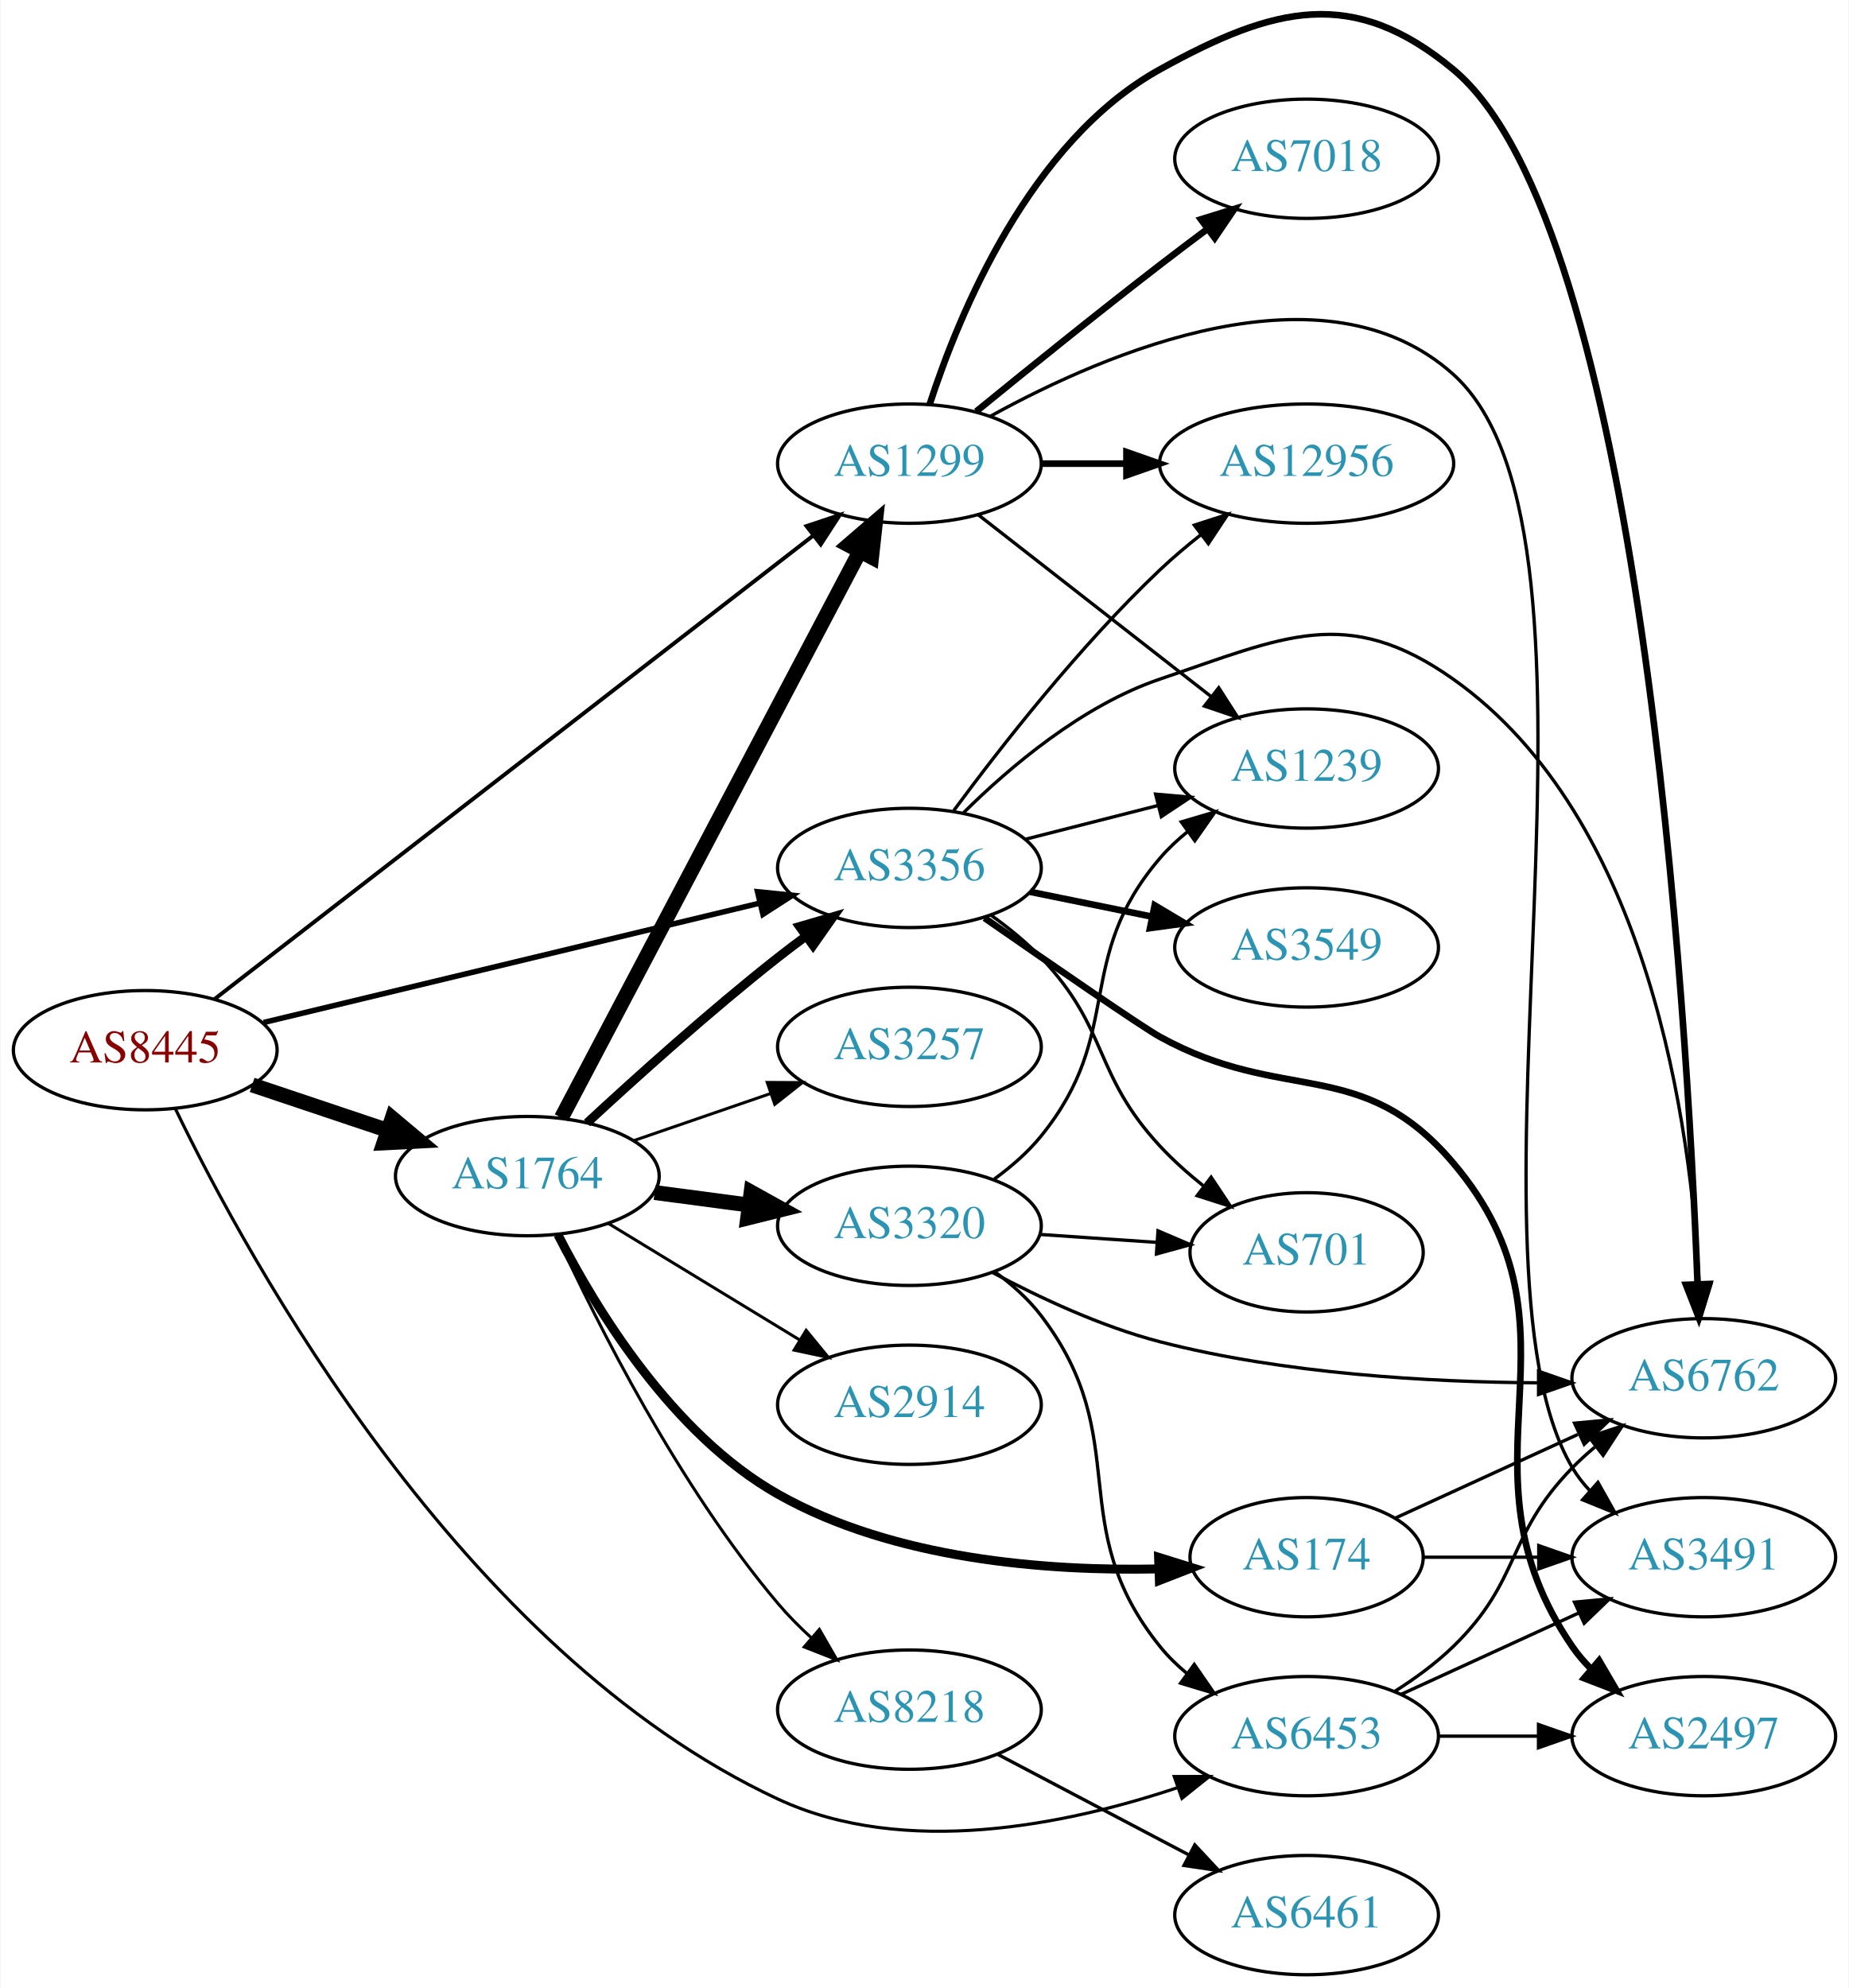
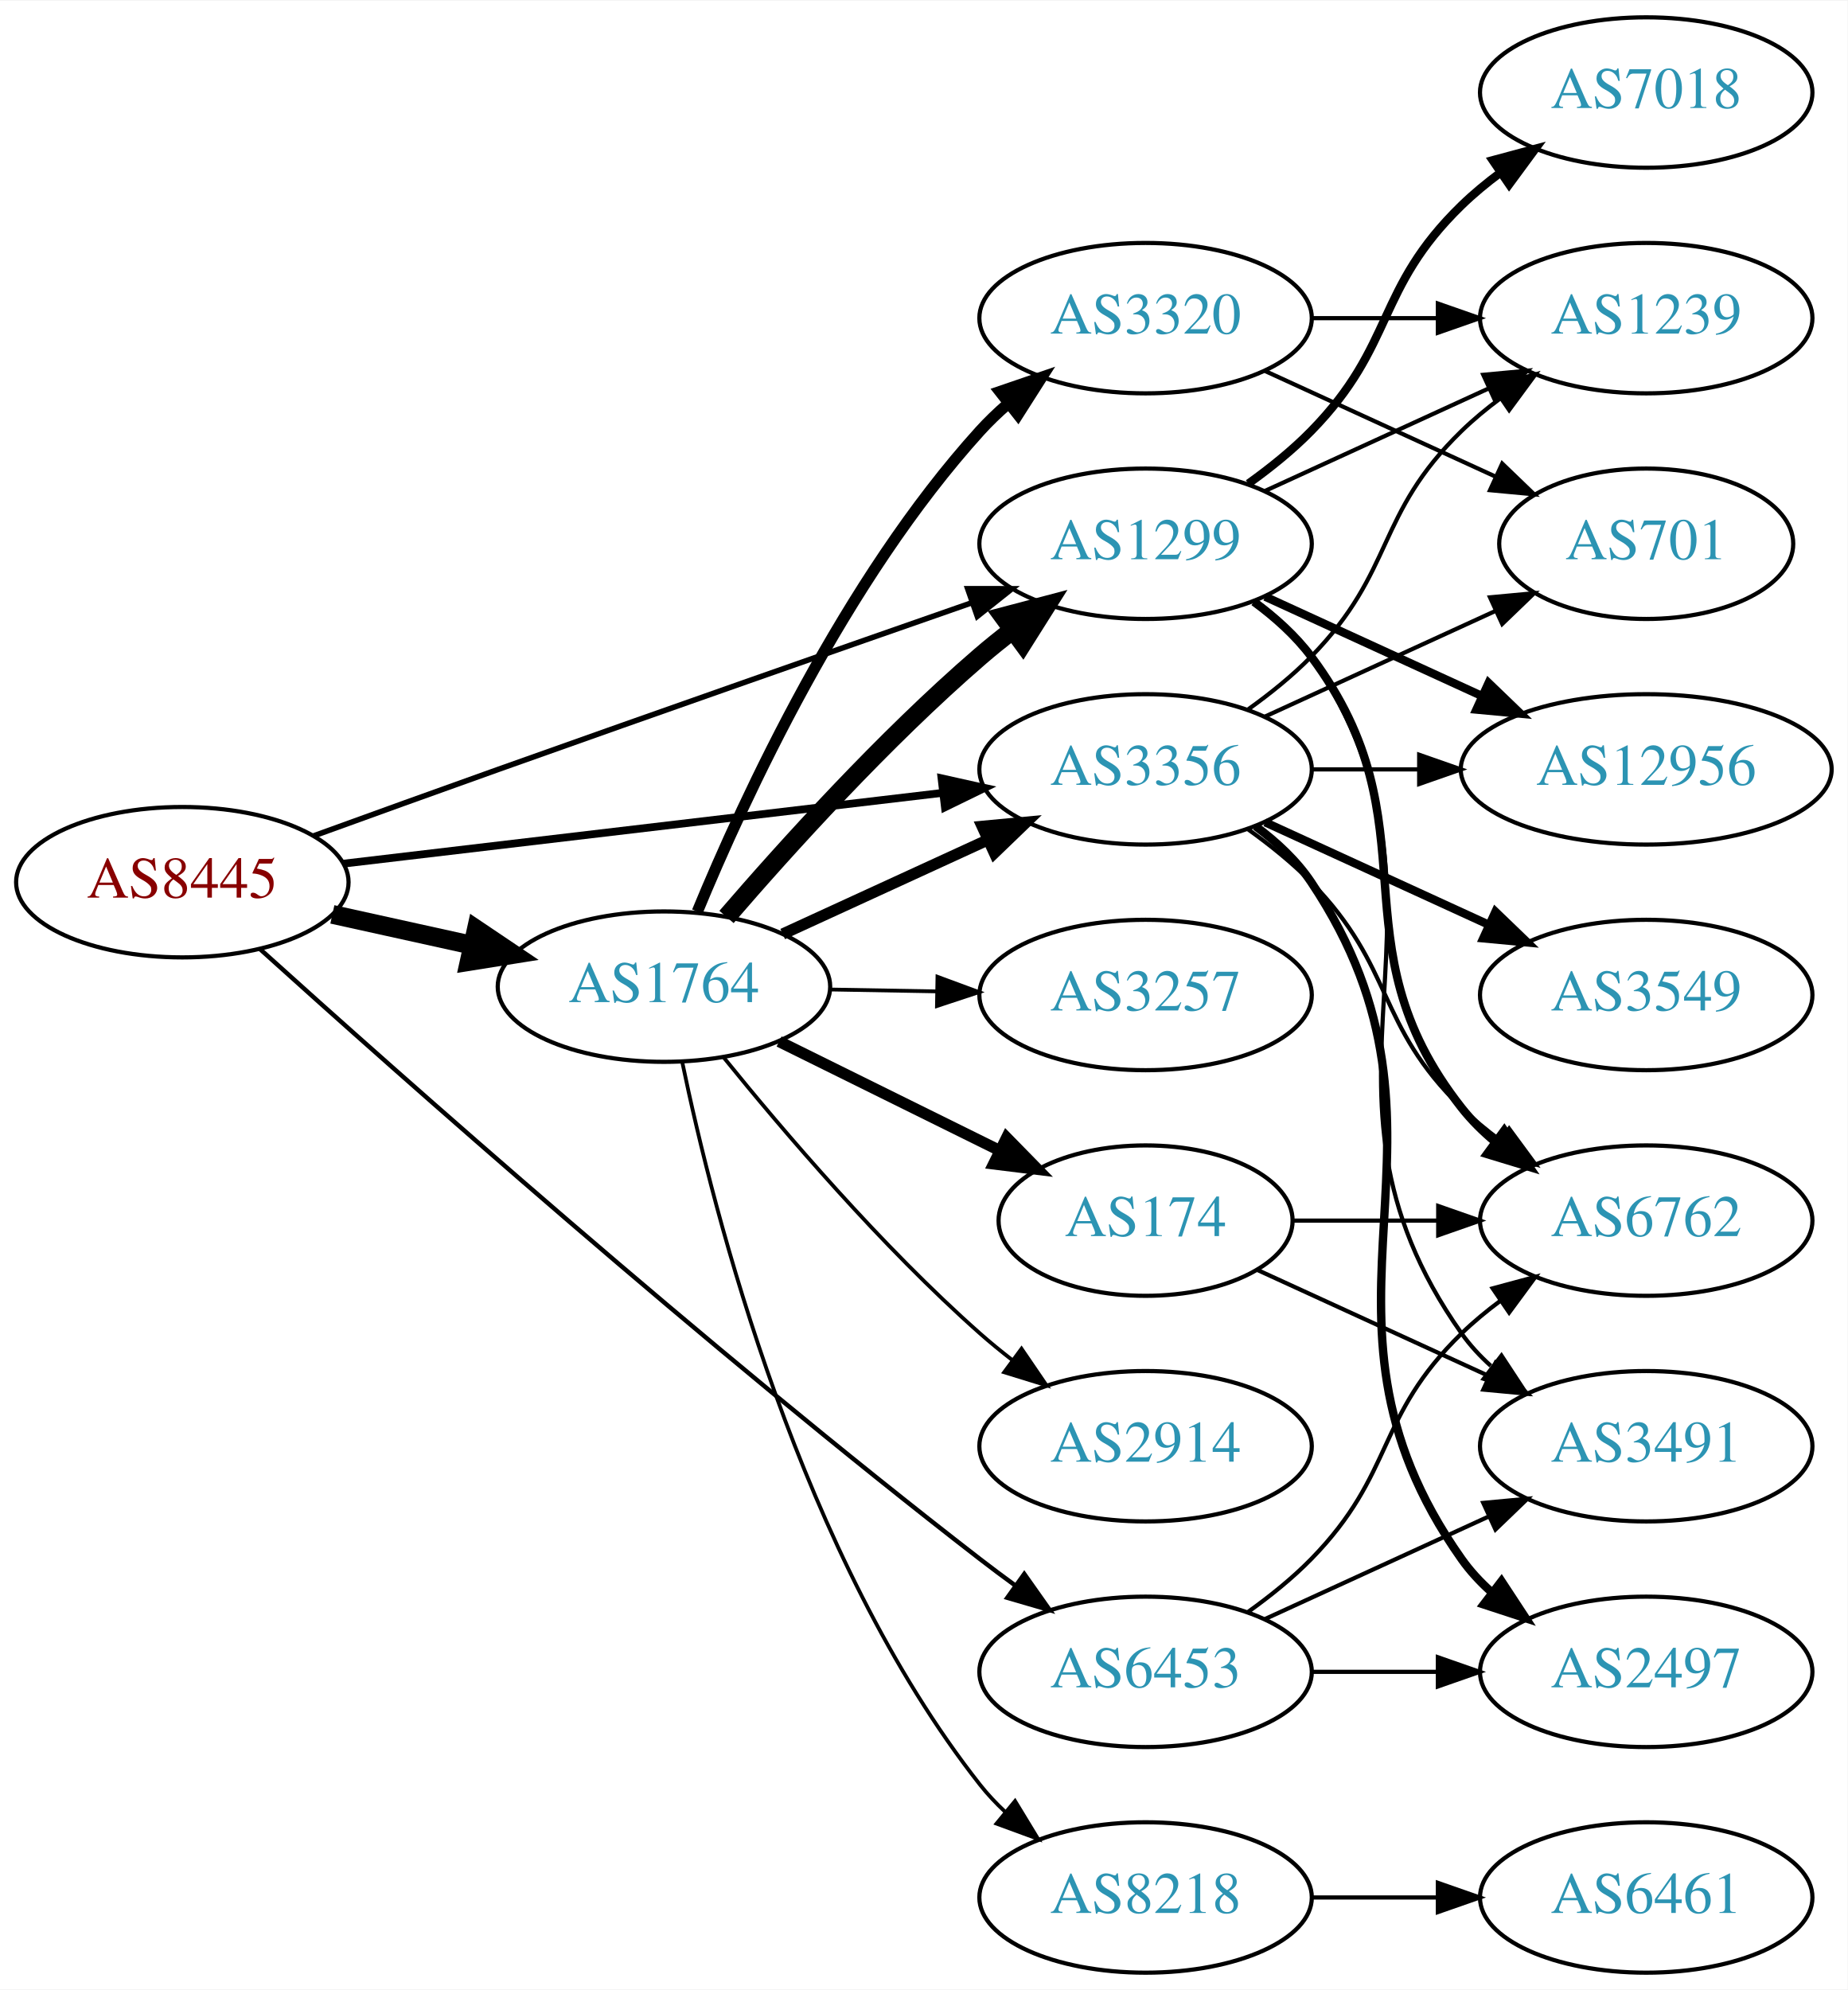
- <svg xmlns="http://www.w3.org/2000/svg" xmlns:xlink="http://www.w3.org/1999/xlink" width="558pt" height="600pt" viewBox="0.00 0.00 557.56 599.91">
-   <g id="graph0" class="graph" transform="scale(1 1) rotate(0) translate(4 595.91)">
-     <polygon fill="white" stroke="none" points="-4,4 -4,-595.91 553.564,-595.91 553.564,4 -4,4" />
+ <svg xmlns="http://www.w3.org/2000/svg" xmlns:xlink="http://www.w3.org/1999/xlink" width="442pt" height="476pt" viewBox="0.00 0.00 442.27 476.00">
+   <g id="graph0" class="graph" transform="scale(1 1) rotate(0) translate(4 472)">
+     <polygon fill="white" stroke="none" points="-4,4 -4,-472 438.271,-472 438.271,4 -4,4" />
    <g id="node1" class="node">
      <g id="a_node1">
        <a xlink:href="/asn/8445" xlink:title="AS8445 ~ SALZBURG-AG-AS [AT]">
-           <ellipse fill="#ffffff" stroke="black" cx="39.647" cy="-279" rx="39.794" ry="18" />
-           <text text-anchor="middle" x="39.647" y="-275.3" font-family="Times,serif" font-size="14.00" fill="#880000">AS8445</text>
+           <ellipse fill="#ffffff" stroke="black" cx="39.647" cy="-261" rx="39.794" ry="18" />
+           <text text-anchor="middle" x="39.647" y="-257.3" font-family="Times,serif" font-size="14.00" fill="#880000">AS8445</text>
        </a>
      </g>
    </g>
    <g id="node2" class="node">
      <g id="a_node2">
        <a xlink:href="/asn/1299" xlink:title="AS1299 ~ Telia Carrier [EU]">
-           <ellipse fill="#ffffff" stroke="black" cx="270.232" cy="-456" rx="39.794" ry="18" />
-           <text text-anchor="middle" x="270.232" y="-452.3" font-family="Times,serif" font-size="14.00" fill="#2c94b3">AS1299</text>
+           <ellipse fill="#ffffff" stroke="black" cx="270.232" cy="-342" rx="39.794" ry="18" />
+           <text text-anchor="middle" x="270.232" y="-338.3" font-family="Times,serif" font-size="14.00" fill="#2c94b3">AS1299</text>
        </a>
      </g>
    </g>
    <g id="edge1" class="edge">
-       <path fill="none" stroke="black" stroke-width="1.184" d="M60.532,-294.398C101.314,-325.977 194.513,-398.143 241.322,-434.388" />
-       <polygon fill="black" stroke="black" stroke-width="1.184" points="239.18,-437.157 249.23,-440.512 243.466,-431.622 239.18,-437.157" />
+       <path fill="none" stroke="black" stroke-width="1.324" d="M71.13,-272.101C84.648,-277.005 100.753,-282.82 115.293,-288 153.692,-301.679 197.571,-317.045 228.631,-327.878" />
+       <polygon fill="black" stroke="black" stroke-width="1.324" points="227.647,-331.241 238.242,-331.228 229.951,-324.631 227.647,-331.241" />
    </g>
    <g id="node3" class="node">
      <g id="a_node3">
        <a xlink:href="/asn/1764" xlink:title="AS1764 ~ NEXTLAYER-AS [AT]">
-           <ellipse fill="#ffffff" stroke="black" cx="154.939" cy="-241" rx="39.794" ry="18" />
-           <text text-anchor="middle" x="154.939" y="-237.3" font-family="Times,serif" font-size="14.00" fill="#2c94b3">AS1764</text>
+           <ellipse fill="#ffffff" stroke="black" cx="154.939" cy="-236" rx="39.794" ry="18" />
+           <text text-anchor="middle" x="154.939" y="-232.3" font-family="Times,serif" font-size="14.00" fill="#2c94b3">AS1764</text>
        </a>
      </g>
    </g>
    <g id="edge2" class="edge">
-       <path fill="none" stroke="black" stroke-width="4.5" d="M71.904,-268.516C84.553,-264.273 99.332,-259.316 112.833,-254.788" />
-       <polygon fill="black" stroke="black" stroke-width="4.5" points="114.162,-258.495 122.39,-251.582 111.657,-251.029 114.162,-258.495" />
+       <path fill="none" stroke="black" stroke-width="4.5" d="M75.562,-253.295C86.115,-250.967 97.854,-248.376 108.967,-245.924" />
+       <polygon fill="black" stroke="black" stroke-width="4.5" points="110.027,-249.722 118.944,-243.722 108.33,-242.032 110.027,-249.722" />
    </g>
    <g id="node4" class="node">
      <g id="a_node4">
        <a xlink:href="/asn/3356" xlink:title="AS3356 ~ Level 3 Parent, LLC [US]">
-           <ellipse fill="#ffffff" stroke="black" cx="270.232" cy="-334" rx="39.794" ry="18" />
-           <text text-anchor="middle" x="270.232" y="-330.3" font-family="Times,serif" font-size="14.00" fill="#2c94b3">AS3356</text>
+           <ellipse fill="#ffffff" stroke="black" cx="270.232" cy="-288" rx="39.794" ry="18" />
+           <text text-anchor="middle" x="270.232" y="-284.3" font-family="Times,serif" font-size="14.00" fill="#2c94b3">AS3356</text>
        </a>
      </g>
    </g>
    <g id="edge3" class="edge">
-       <path fill="none" stroke="black" stroke-width="1.658" d="M75.364,-287.353C115.455,-297 181.478,-312.885 225.159,-323.396" />
-       <polygon fill="black" stroke="black" stroke-width="1.658" points="224.396,-326.812 234.937,-325.748 226.034,-320.006 224.396,-326.812" />
+       <path fill="none" stroke="black" stroke-width="1.853" d="M78.137,-265.428C117.335,-270.058 178.967,-277.338 221.589,-282.373" />
+       <polygon fill="black" stroke="black" stroke-width="1.853" points="221.38,-285.872 231.722,-283.569 222.201,-278.92 221.38,-285.872" />
    </g>
    <g id="node5" class="node">
      <g id="a_node5">
        <a xlink:href="/asn/6453" xlink:title="AS6453 ~ TATA COMMUNICATIONS (AMERICA) INC [US]">
-           <ellipse fill="#ffffff" stroke="black" cx="390.075" cy="-72" rx="39.794" ry="18" />
-           <text text-anchor="middle" x="390.075" y="-68.3" font-family="Times,serif" font-size="14.00" fill="#2c94b3">AS6453</text>
+           <ellipse fill="#ffffff" stroke="black" cx="270.232" cy="-72" rx="39.794" ry="18" />
+           <text text-anchor="middle" x="270.232" y="-68.3" font-family="Times,serif" font-size="14.00" fill="#2c94b3">AS6453</text>
        </a>
      </g>
    </g>
    <g id="edge4" class="edge">
-       <path fill="none" stroke="black" stroke-width="0.947" d="M48.758,-261.278C70.525,-216.177 135.112,-97.475 230.586,-53 268.832,-35.184 317.644,-45.279 350.926,-56.389" />
-       <polygon fill="black" stroke="black" stroke-width="0.947" points="350.133,-59.82 360.728,-59.839 352.457,-53.217 350.133,-59.82" />
+       <path fill="none" stroke="black" stroke-width="1.059" d="M58.237,-244.997C91.21,-215.227 164.917,-149.755 230.586,-99 233.324,-96.884 236.212,-94.73 239.125,-92.609" />
+       <polygon fill="black" stroke="black" stroke-width="1.059" points="241.193,-95.433 247.301,-86.776 237.127,-89.735 241.193,-95.433" />
    </g>
    <g id="node6" class="node">
      <g id="a_node6">
-         <a xlink:href="/asn/7018" xlink:title="AS7018 ~ AT&amp;T Services, Inc. [US]">
-           <ellipse fill="#ffffff" stroke="black" cx="390.075" cy="-548" rx="39.794" ry="18" />
-           <text text-anchor="middle" x="390.075" y="-544.3" font-family="Times,serif" font-size="14.00" fill="#2c94b3">AS7018</text>
+         <a xlink:href="/asn/12956" xlink:title="AS12956 ~ TELXIUS [ES]">
+           <ellipse fill="#ffffff" stroke="black" cx="390.075" cy="-288" rx="44.393" ry="18" />
+           <text text-anchor="middle" x="390.075" y="-284.3" font-family="Times,serif" font-size="14.00" fill="#2c94b3">AS12956</text>
        </a>
      </g>
    </g>
    <g id="edge5" class="edge">
-       <path fill="none" stroke="black" stroke-width="2" d="M290.399,-471.75C305.38,-483.977 326.793,-501.269 345.879,-516 350.404,-519.493 355.237,-523.146 359.971,-526.683" />
-       <polygon fill="black" stroke="black" stroke-width="2" points="358.181,-529.714 368.297,-532.864 362.354,-524.093 358.181,-529.714" />
+       <path fill="none" stroke="black" stroke-width="2" d="M298.861,-329.339C314.359,-322.238 333.926,-313.272 350.872,-305.506" />
+       <polygon fill="black" stroke="black" stroke-width="2" points="352.342,-308.683 359.975,-301.335 349.426,-302.319 352.342,-308.683" />
    </g>
    <g id="node7" class="node">
      <g id="a_node7">
-         <a xlink:href="/asn/1239" xlink:title="AS1239 ~ Sprint [US]">
-           <ellipse fill="#ffffff" stroke="black" cx="390.075" cy="-364" rx="39.794" ry="18" />
-           <text text-anchor="middle" x="390.075" y="-360.3" font-family="Times,serif" font-size="14.00" fill="#2c94b3">AS1239</text>
+         <a xlink:href="/asn/7018" xlink:title="AS7018 ~ AT&amp;T Services, Inc. [US]">
+           <ellipse fill="#ffffff" stroke="black" cx="390.075" cy="-450" rx="39.794" ry="18" />
+           <text text-anchor="middle" x="390.075" y="-446.3" font-family="Times,serif" font-size="14.00" fill="#2c94b3">AS7018</text>
        </a>
      </g>
    </g>
    <g id="edge6" class="edge">
-       <path fill="none" stroke="black" d="M290.957,-440.601C310.16,-425.609 339.531,-402.679 361.135,-385.812" />
-       <polygon fill="black" stroke="black" points="363.558,-388.362 369.286,-379.449 359.25,-382.844 363.558,-388.362" />
+       <path fill="none" stroke="black" stroke-width="2" d="M294.826,-356.389C300.082,-360.148 305.414,-364.437 309.879,-369 330.051,-389.617 325.186,-402.906 345.879,-423 348.724,-425.763 351.898,-428.386 355.198,-430.834" />
+       <polygon fill="black" stroke="black" stroke-width="2" points="353.315,-433.786 363.546,-436.538 357.263,-428.006 353.315,-433.786" />
    </g>
    <g id="node8" class="node">
      <g id="a_node8">
-         <a xlink:href="/asn/6762" xlink:title="AS6762 ~ TELECOM ITALIA SPARKLE S.p.A. [IT]">
-           <ellipse fill="#ffffff" stroke="black" cx="509.918" cy="-180" rx="39.794" ry="18" />
-           <text text-anchor="middle" x="509.918" y="-176.3" font-family="Times,serif" font-size="14.00" fill="#2c94b3">AS6762</text>
+         <a xlink:href="/asn/1239" xlink:title="AS1239 ~ Sprint [US]">
+           <ellipse fill="#ffffff" stroke="black" cx="390.075" cy="-396" rx="39.794" ry="18" />
+           <text text-anchor="middle" x="390.075" y="-392.3" font-family="Times,serif" font-size="14.00" fill="#2c94b3">AS1239</text>
        </a>
      </g>
    </g>
    <g id="edge7" class="edge">
-       <path fill="none" stroke="black" stroke-width="2" d="M276.307,-473.79C285.229,-501.306 306.613,-553.279 345.879,-575 380.255,-594.016 404.023,-600.067 434.271,-575 490.841,-528.119 504.852,-291.166 508.044,-208.501" />
-       <polygon fill="black" stroke="black" stroke-width="2" points="511.548,-208.451 508.411,-198.331 504.552,-208.198 511.548,-208.451" />
+       <path fill="none" stroke="black" d="M298.861,-354.661C314.818,-361.973 335.089,-371.261 352.371,-379.181" />
+       <polygon fill="black" stroke="black" points="351.07,-382.435 361.619,-383.419 353.986,-376.071 351.07,-382.435" />
    </g>
    <g id="node9" class="node">
      <g id="a_node9">
-         <a xlink:href="/asn/12956" xlink:title="AS12956 ~ TELXIUS [ES]">
-           <ellipse fill="#ffffff" stroke="black" cx="390.075" cy="-456" rx="44.393" ry="18" />
-           <text text-anchor="middle" x="390.075" y="-452.3" font-family="Times,serif" font-size="14.00" fill="#2c94b3">AS12956</text>
+         <a xlink:href="/asn/6762" xlink:title="AS6762 ~ TELECOM ITALIA SPARKLE S.p.A. [IT]">
+           <ellipse fill="#ffffff" stroke="black" cx="390.075" cy="-180" rx="39.794" ry="18" />
+           <text text-anchor="middle" x="390.075" y="-176.3" font-family="Times,serif" font-size="14.00" fill="#2c94b3">AS6762</text>
        </a>
      </g>
    </g>
    <g id="edge8" class="edge">
-       <path fill="none" stroke="black" stroke-width="2" d="M310.145,-456C318.248,-456 326.923,-456 335.449,-456" />
-       <polygon fill="black" stroke="black" stroke-width="2" points="335.727,-459.5 345.727,-456 335.727,-452.5 335.727,-459.5" />
+       <path fill="none" stroke="black" stroke-width="2" d="M296.163,-328.118C301.239,-324.389 306.157,-319.984 309.879,-315 340.15,-274.458 314.58,-246.754 345.879,-207 348.204,-204.047 350.948,-201.33 353.907,-198.853" />
+       <polygon fill="black" stroke="black" stroke-width="2" points="356.1,-201.585 362.103,-192.855 351.966,-195.936 356.1,-201.585" />
    </g>
    <g id="node10" class="node">
      <g id="a_node10">
        <a xlink:href="/asn/3491" xlink:title="AS3491 ~ PCCW Global, Inc. [US]">
-           <ellipse fill="#ffffff" stroke="black" cx="509.918" cy="-126" rx="39.794" ry="18" />
-           <text text-anchor="middle" x="509.918" y="-122.3" font-family="Times,serif" font-size="14.00" fill="#2c94b3">AS3491</text>
+           <ellipse fill="#ffffff" stroke="black" cx="390.075" cy="-126" rx="39.794" ry="18" />
+           <text text-anchor="middle" x="390.075" y="-122.3" font-family="Times,serif" font-size="14.00" fill="#2c94b3">AS3491</text>
        </a>
      </g>
    </g>
    <g id="edge9" class="edge">
-       <path fill="none" stroke="black" d="M294.77,-470.362C329.755,-489.664 395.504,-517.768 434.271,-483 489.189,-433.747 432.672,-216.467 470.271,-153 471.757,-150.491 473.578,-148.158 475.612,-146" />
-       <polygon fill="black" stroke="black" points="477.983,-148.575 483.169,-139.337 473.354,-143.325 477.983,-148.575" />
+       <path fill="none" stroke="black" d="M296.551,-328.393C301.607,-324.649 306.419,-320.169 309.879,-315 350.903,-253.706 303.3,-213.225 345.879,-153 347.87,-150.184 350.257,-147.599 352.873,-145.24" />
+       <polygon fill="black" stroke="black" points="355.426,-147.694 361.241,-138.838 351.172,-142.135 355.426,-147.694" />
+     </g>
+     <g id="edge16" class="edge">
+       <path fill="none" stroke="black" stroke-width="4.5" d="M169.914,-252.677C184.281,-269.351 207.725,-295.28 230.586,-315 233.065,-317.138 235.713,-319.268 238.416,-321.339" />
+       <polygon fill="black" stroke="black" stroke-width="4.5" points="236.187,-324.587 246.58,-327.327 240.845,-318.237 236.187,-324.587" />
    </g>
    <g id="edge11" class="edge">
-       <path fill="none" stroke="black" stroke-width="4.5" d="M165.211,-258.594C185.052,-296.248 231.73,-384.83 255.216,-429.401" />
-       <polygon fill="black" stroke="black" stroke-width="4.5" points="251.847,-431.453 259.992,-438.464 258.814,-427.782 251.847,-431.453" />
-     </g>
-     <g id="edge16" class="edge">
-       <path fill="none" stroke="black" stroke-width="2.7" d="M172.953,-257.047C187.779,-270.784 210.062,-290.843 230.586,-307 233.305,-309.141 236.18,-311.311 239.086,-313.442" />
-       <polygon fill="black" stroke="black" stroke-width="2.7" points="237.082,-316.312 247.25,-319.29 241.158,-310.621 237.082,-316.312" />
+       <path fill="none" stroke="black" stroke-width="2.7" d="M183.365,-248.588C198.145,-255.372 216.581,-263.834 232.577,-271.176" />
+       <polygon fill="black" stroke="black" stroke-width="2.7" points="231.119,-274.357 241.667,-275.348 234.039,-267.995 231.119,-274.357" />
    </g>
    <g id="node11" class="node">
      <g id="a_node11">
-         <a xlink:href="/asn/8218" xlink:title="AS8218 ~ legacy Neotelecoms [FR]">
-           <ellipse fill="#ffffff" stroke="black" cx="270.232" cy="-80" rx="39.794" ry="18" />
-           <text text-anchor="middle" x="270.232" y="-76.3" font-family="Times,serif" font-size="14.00" fill="#2c94b3">AS8218</text>
+         <a xlink:href="/asn/174" xlink:title="AS174 ~ Cogent Communications [US]">
+           <ellipse fill="#ffffff" stroke="black" cx="270.232" cy="-180" rx="35.194" ry="18" />
+           <text text-anchor="middle" x="270.232" y="-176.3" font-family="Times,serif" font-size="14.00" fill="#2c94b3">AS174</text>
        </a>
      </g>
    </g>
    <g id="edge10" class="edge">
-       <path fill="none" stroke="black" stroke-width="0.9" d="M163.819,-223.046C175.827,-196.893 200.514,-147.566 230.586,-112 233.577,-108.462 236.994,-105.013 240.53,-101.768" />
-       <polygon fill="black" stroke="black" stroke-width="0.9" points="243.051,-104.216 248.343,-95.037 238.482,-98.913 243.051,-104.216" />
+       <path fill="none" stroke="black" stroke-width="2.7" d="M182.502,-222.87C198.284,-215.069 218.456,-205.099 235.373,-196.736" />
+       <polygon fill="black" stroke="black" stroke-width="2.7" points="236.975,-199.849 244.388,-192.28 233.873,-193.574 236.975,-199.849" />
    </g>
    <g id="node12" class="node">
      <g id="a_node12">
-         <a xlink:href="/asn/174" xlink:title="AS174 ~ Cogent Communications [US]">
-           <ellipse fill="#ffffff" stroke="black" cx="390.075" cy="-126" rx="35.194" ry="18" />
-           <text text-anchor="middle" x="390.075" y="-122.3" font-family="Times,serif" font-size="14.00" fill="#2c94b3">AS174</text>
+         <a xlink:href="/asn/8218" xlink:title="AS8218 ~ legacy Neotelecoms [FR]">
+           <ellipse fill="#ffffff" stroke="black" cx="270.232" cy="-18" rx="39.794" ry="18" />
+           <text text-anchor="middle" x="270.232" y="-14.3" font-family="Times,serif" font-size="14.00" fill="#2c94b3">AS8218</text>
        </a>
      </g>
    </g>
    <g id="edge12" class="edge">
-       <path fill="none" stroke="black" stroke-width="2.7" d="M164.167,-223.326C175.615,-200.932 198.608,-163.081 230.586,-145 265.523,-125.246 311.654,-121.762 345.133,-122.461" />
-       <polygon fill="black" stroke="black" stroke-width="2.7" points="345.413,-125.973 355.527,-122.82 345.654,-118.977 345.413,-125.973" />
+       <path fill="none" stroke="black" stroke-width="0.9" d="M159.321,-217.927C166.813,-181.82 187.65,-99.555 230.586,-45 232.389,-42.709 234.439,-40.532 236.632,-38.483" />
+       <polygon fill="black" stroke="black" stroke-width="0.9" points="238.986,-41.079 244.488,-32.024 234.54,-35.672 238.986,-41.079" />
    </g>
    <g id="node13" class="node">
      <g id="a_node13">
        <a xlink:href="/asn/2914" xlink:title="AS2914 ~ NTT America, Inc. [US]">
-           <ellipse fill="#ffffff" stroke="black" cx="270.232" cy="-172" rx="39.794" ry="18" />
-           <text text-anchor="middle" x="270.232" y="-168.3" font-family="Times,serif" font-size="14.00" fill="#2c94b3">AS2914</text>
+           <ellipse fill="#ffffff" stroke="black" cx="270.232" cy="-126" rx="39.794" ry="18" />
+           <text text-anchor="middle" x="270.232" y="-122.3" font-family="Times,serif" font-size="14.00" fill="#2c94b3">AS2914</text>
        </a>
      </g>
    </g>
    <g id="edge13" class="edge">
-       <path fill="none" stroke="black" stroke-width="0.9" d="M179.414,-226.703C196.123,-216.526 218.779,-202.728 237.155,-191.536" />
-       <polygon fill="black" stroke="black" stroke-width="0.9" points="239.068,-194.469 245.788,-186.279 235.427,-188.491 239.068,-194.469" />
+       <path fill="none" stroke="black" stroke-width="0.9" d="M169.229,-219.059C183.422,-201.511 207.067,-173.798 230.586,-153 233.038,-150.831 235.668,-148.681 238.36,-146.597" />
+       <polygon fill="black" stroke="black" stroke-width="0.9" points="240.535,-149.341 246.505,-140.587 236.38,-143.708 240.535,-149.341" />
    </g>
    <g id="node14" class="node">
      <g id="a_node14">
-         <a xlink:href="/asn/3257" xlink:title="AS3257 ~ GTT [DE]">
-           <ellipse fill="#ffffff" stroke="black" cx="270.232" cy="-280" rx="39.794" ry="18" />
-           <text text-anchor="middle" x="270.232" y="-276.3" font-family="Times,serif" font-size="14.00" fill="#2c94b3">AS3257</text>
+         <a xlink:href="/asn/3320" xlink:title="AS3320 ~ DTAG [DE]">
+           <ellipse fill="#ffffff" stroke="black" cx="270.232" cy="-396" rx="39.794" ry="18" />
+           <text text-anchor="middle" x="270.232" y="-392.3" font-family="Times,serif" font-size="14.00" fill="#2c94b3">AS3320</text>
        </a>
      </g>
    </g>
    <g id="edge14" class="edge">
-       <path fill="none" stroke="black" stroke-width="0.9" d="M186.897,-251.657C199.655,-256.049 214.619,-261.2 228.265,-265.897" />
-       <polygon fill="black" stroke="black" stroke-width="0.9" points="227.324,-269.275 237.918,-269.22 229.602,-262.656 227.324,-269.275" />
+       <path fill="none" stroke="black" stroke-width="2.7" d="M162.934,-253.963C174.149,-281.133 198.227,-333.29 230.586,-369 232.595,-371.218 234.819,-373.352 237.155,-375.383" />
+       <polygon fill="black" stroke="black" stroke-width="2.7" points="235.357,-378.421 245.38,-381.853 239.685,-372.92 235.357,-378.421" />
    </g>
    <g id="node15" class="node">
      <g id="a_node15">
-         <a xlink:href="/asn/3320" xlink:title="AS3320 ~ DTAG [DE]">
-           <ellipse fill="#ffffff" stroke="black" cx="270.232" cy="-226" rx="39.794" ry="18" />
-           <text text-anchor="middle" x="270.232" y="-222.3" font-family="Times,serif" font-size="14.00" fill="#2c94b3">AS3320</text>
+         <a xlink:href="/asn/3257" xlink:title="AS3257 ~ GTT [DE]">
+           <ellipse fill="#ffffff" stroke="black" cx="270.232" cy="-234" rx="39.794" ry="18" />
+           <text text-anchor="middle" x="270.232" y="-230.3" font-family="Times,serif" font-size="14.00" fill="#2c94b3">AS3257</text>
        </a>
      </g>
    </g>
    <g id="edge15" class="edge">
-       <path fill="none" stroke="black" stroke-width="4.5" d="M193.35,-236.047C202.438,-234.844 212.275,-233.541 221.76,-232.285" />
-       <polygon fill="black" stroke="black" stroke-width="4.5" points="222.465,-236.164 231.861,-230.948 221.431,-228.357 222.465,-236.164" />
-     </g>
-     <g id="edge27" class="edge">
-       <path fill="none" stroke="black" d="M305.317,-342.677C317.776,-345.849 332.048,-349.482 345.238,-352.84" />
-       <polygon fill="black" stroke="black" points="344.512,-356.267 355.067,-355.342 346.239,-349.483 344.512,-356.267" />
-     </g>
-     <g id="edge26" class="edge">
-       <path fill="none" stroke="black" d="M286.557,-350.647C300.487,-364.455 322.4,-383.061 345.879,-391 383.094,-403.584 402.192,-413.678 434.271,-391 493.731,-348.964 506.139,-255.401 508.519,-208.277" />
-       <polygon fill="black" stroke="black" points="512.021,-208.284 508.91,-198.156 505.026,-208.014 512.021,-208.284" />
-     </g>
-     <g id="edge28" class="edge">
-       <path fill="none" stroke="black" d="M283.602,-351.303C297.576,-370.242 321.554,-400.974 345.879,-424 349.679,-427.597 353.886,-431.153 358.14,-434.514" />
-       <polygon fill="black" stroke="black" points="356.201,-437.437 366.283,-440.695 360.434,-431.861 356.201,-437.437" />
+       <path fill="none" stroke="black" stroke-width="0.9" d="M194.612,-235.317C202.815,-235.172 211.579,-235.018 220.111,-234.867" />
+       <polygon fill="black" stroke="black" stroke-width="0.9" points="220.413,-238.362 230.35,-234.686 220.29,-231.364 220.413,-238.362" />
+     </g>
+     <g id="edge19" class="edge">
+       <path fill="none" stroke="black" d="M310.145,-288C318.248,-288 326.923,-288 335.449,-288" />
+       <polygon fill="black" stroke="black" points="335.727,-291.5 345.727,-288 335.727,-284.5 335.727,-291.5" />
+     </g>
+     <g id="edge22" class="edge">
+       <path fill="none" stroke="black" d="M294.826,-302.389C300.082,-306.148 305.414,-310.437 309.879,-315 330.051,-335.617 325.186,-348.906 345.879,-369 348.724,-371.763 351.898,-374.386 355.198,-376.834" />
+       <polygon fill="black" stroke="black" points="353.315,-379.786 363.546,-382.538 357.263,-374.006 353.315,-379.786" />
+     </g>
+     <g id="edge20" class="edge">
+       <path fill="none" stroke="black" d="M294.826,-273.611C300.082,-269.852 305.414,-265.563 309.879,-261 330.051,-240.383 325.186,-227.094 345.879,-207 348.724,-204.237 351.898,-201.614 355.198,-199.166" />
+       <polygon fill="black" stroke="black" points="357.263,-201.994 363.546,-193.462 353.315,-196.214 357.263,-201.994" />
+     </g>
+     <g id="node16" class="node">
+       <g id="a_node16">
+         <a xlink:href="/asn/3549" xlink:title="AS3549 ~ Level 3 Parent, LLC [US]">
+           <ellipse fill="#ffffff" stroke="black" cx="390.075" cy="-234" rx="39.794" ry="18" />
+           <text text-anchor="middle" x="390.075" y="-230.3" font-family="Times,serif" font-size="14.00" fill="#2c94b3">AS3549</text>
+         </a>
+       </g>
+     </g>
+     <g id="edge17" class="edge">
+       <path fill="none" stroke="black" stroke-width="2" d="M298.861,-275.339C314.818,-268.027 335.089,-258.739 352.371,-250.819" />
+       <polygon fill="black" stroke="black" stroke-width="2" points="353.986,-253.929 361.619,-246.581 351.07,-247.565 353.986,-253.929" />
    </g>
    <g id="node17" class="node">
      <g id="a_node17">
-         <a xlink:href="/asn/701" xlink:title="AS701 ~ UUNET [US]">
-           <ellipse fill="#ffffff" stroke="black" cx="390.075" cy="-218" rx="35.194" ry="18" />
-           <text text-anchor="middle" x="390.075" y="-214.3" font-family="Times,serif" font-size="14.00" fill="#2c94b3">AS701</text>
-         </a>
-       </g>
-     </g>
-     <g id="edge29" class="edge">
-       <path fill="none" stroke="black" d="M294.909,-319.69C300.161,-315.928 305.471,-311.618 309.879,-307 330.568,-285.326 325.493,-271.959 345.879,-250 349.768,-245.811 354.269,-241.794 358.866,-238.107" />
-       <polygon fill="black" stroke="black" points="361.264,-240.682 367.134,-231.862 357.045,-235.097 361.264,-240.682" />
+         <a xlink:href="/asn/2497" xlink:title="AS2497 ~ Internet Initiative Japan Inc. [JP]">
+           <ellipse fill="#ffffff" stroke="black" cx="390.075" cy="-72" rx="39.794" ry="18" />
+           <text text-anchor="middle" x="390.075" y="-68.3" font-family="Times,serif" font-size="14.00" fill="#2c94b3">AS2497</text>
+         </a>
+       </g>
+     </g>
+     <g id="edge18" class="edge">
+       <path fill="none" stroke="black" stroke-width="2" d="M296.551,-274.393C301.607,-270.649 306.419,-266.169 309.879,-261 350.903,-199.706 303.3,-159.225 345.879,-99 347.87,-96.184 350.257,-93.599 352.873,-91.24" />
+       <polygon fill="black" stroke="black" stroke-width="2" points="355.426,-93.694 361.241,-84.838 351.172,-88.135 355.426,-93.694" />
    </g>
    <g id="node18" class="node">
      <g id="a_node18">
-         <a xlink:href="/asn/3549" xlink:title="AS3549 ~ Level 3 Parent, LLC [US]">
-           <ellipse fill="#ffffff" stroke="black" cx="390.075" cy="-310" rx="39.794" ry="18" />
-           <text text-anchor="middle" x="390.075" y="-306.3" font-family="Times,serif" font-size="14.00" fill="#2c94b3">AS3549</text>
-         </a>
-       </g>
+         <a xlink:href="/asn/701" xlink:title="AS701 ~ UUNET [US]">
+           <ellipse fill="#ffffff" stroke="black" cx="390.075" cy="-342" rx="35.194" ry="18" />
+           <text text-anchor="middle" x="390.075" y="-338.3" font-family="Times,serif" font-size="14.00" fill="#2c94b3">AS701</text>
+         </a>
+       </g>
+     </g>
+     <g id="edge21" class="edge">
+       <path fill="none" stroke="black" d="M298.861,-300.661C315.277,-308.183 336.259,-317.798 353.856,-325.861" />
+       <polygon fill="black" stroke="black" points="352.684,-329.174 363.233,-330.158 355.6,-322.811 352.684,-329.174" />
+     </g>
+     <g id="edge30" class="edge">
+       <path fill="none" stroke="black" d="M294.826,-86.389C300.082,-90.148 305.414,-94.437 309.879,-99 330.051,-119.617 325.186,-132.906 345.879,-153 348.724,-155.763 351.898,-158.386 355.198,-160.834" />
+       <polygon fill="black" stroke="black" points="353.315,-163.786 363.546,-166.538 357.263,-158.006 353.315,-163.786" />
+     </g>
+     <g id="edge28" class="edge">
+       <path fill="none" stroke="black" d="M298.861,-84.661C314.818,-91.973 335.089,-101.261 352.371,-109.181" />
+       <polygon fill="black" stroke="black" points="351.07,-112.435 361.619,-113.419 353.986,-106.071 351.07,-112.435" />
+     </g>
+     <g id="edge29" class="edge">
+       <path fill="none" stroke="black" d="M310.145,-72C319.698,-72 330.048,-72 340.011,-72" />
+       <polygon fill="black" stroke="black" points="340.203,-75.5 350.203,-72 340.203,-68.5 340.203,-75.5" />
+     </g>
+     <g id="edge25" class="edge">
+       <path fill="none" stroke="black" d="M305.634,-180C316.458,-180 328.626,-180 340.253,-180" />
+       <polygon fill="black" stroke="black" points="340.284,-183.5 350.284,-180 340.284,-176.5 340.284,-183.5" />
    </g>
    <g id="edge24" class="edge">
-       <path fill="none" stroke="black" stroke-width="2" d="M306.589,-326.799C318.135,-324.448 331.127,-321.802 343.325,-319.317" />
-       <polygon fill="black" stroke="black" stroke-width="2" points="344.236,-322.704 353.336,-317.279 342.839,-315.845 344.236,-322.704" />
+       <path fill="none" stroke="black" d="M297.093,-168.149C313.214,-160.762 334.216,-151.138 352.082,-142.952" />
+       <polygon fill="black" stroke="black" points="354,-145.923 361.633,-138.575 351.084,-139.559 354,-145.923" />
    </g>
    <g id="node19" class="node">
      <g id="a_node19">
-         <a xlink:href="/asn/2497" xlink:title="AS2497 ~ Internet Initiative Japan Inc. [JP]">
-           <ellipse fill="#ffffff" stroke="black" cx="509.918" cy="-72" rx="39.794" ry="18" />
-           <text text-anchor="middle" x="509.918" y="-68.3" font-family="Times,serif" font-size="14.00" fill="#2c94b3">AS2497</text>
-         </a>
-       </g>
-     </g>
-     <g id="edge25" class="edge">
-       <path fill="none" stroke="black" stroke-width="2" d="M292.907,-318.877C312.94,-304.951 340.412,-286.006 345.879,-283 383.351,-262.398 406.616,-277.616 434.271,-245 477.492,-194.025 432.459,-154.107 470.271,-99 471.921,-96.596 473.86,-94.338 475.975,-92.232" />
-       <polygon fill="black" stroke="black" stroke-width="2" points="478.341,-94.814 483.687,-85.667 473.804,-89.484 478.341,-94.814" />
-     </g>
-     <g id="edge32" class="edge">
-       <path fill="none" stroke="black" d="M416.604,-85.462C422.767,-89.362 429.068,-93.948 434.271,-99 454.964,-119.094 450.099,-132.383 470.271,-153 472.364,-155.139 474.647,-157.218 477.024,-159.21" />
-       <polygon fill="black" stroke="black" points="475.267,-162.275 485.323,-165.611 479.542,-156.732 475.267,-162.275" />
-     </g>
-     <g id="edge30" class="edge">
-       <path fill="none" stroke="black" d="M418.704,-84.661C434.661,-91.973 454.931,-101.261 472.214,-109.181" />
-       <polygon fill="black" stroke="black" points="470.913,-112.435 481.462,-113.419 473.829,-106.071 470.913,-112.435" />
-     </g>
-     <g id="edge31" class="edge">
-       <path fill="none" stroke="black" d="M429.988,-72C439.541,-72 449.891,-72 459.853,-72" />
-       <polygon fill="black" stroke="black" points="460.046,-75.5 470.046,-72 460.046,-68.5 460.046,-75.5" />
-     </g>
-     <g id="node16" class="node">
-       <g id="a_node16">
        <a xlink:href="/asn/6461" xlink:title="AS6461 ~ Zayo Bandwidth [US]">
          <ellipse fill="#ffffff" stroke="black" cx="390.075" cy="-18" rx="39.794" ry="18" />
          <text text-anchor="middle" x="390.075" y="-14.3" font-family="Times,serif" font-size="14.00" fill="#2c94b3">AS6461</text>
        </a>
      </g>
    </g>
-     <g id="edge17" class="edge">
-       <path fill="none" stroke="black" d="M296.802,-66.547C313.712,-57.651 336.085,-45.879 354.566,-36.156" />
-       <polygon fill="black" stroke="black" points="356.335,-39.181 363.555,-31.427 353.075,-32.986 356.335,-39.181" />
-     </g>
-     <g id="edge19" class="edge">
-       <path fill="none" stroke="black" d="M416.936,-137.851C433.057,-145.238 454.059,-154.862 471.924,-163.048" />
-       <polygon fill="black" stroke="black" points="470.927,-166.441 481.476,-167.425 473.843,-160.077 470.927,-166.441" />
-     </g>
-     <g id="edge18" class="edge">
-       <path fill="none" stroke="black" d="M425.477,-126C436.301,-126 448.468,-126 460.095,-126" />
-       <polygon fill="black" stroke="black" points="460.126,-129.5 470.126,-126 460.126,-122.5 460.126,-129.5" />
-     </g>
    <g id="edge23" class="edge">
-       <path fill="none" stroke="black" d="M296.076,-212.052C301.156,-208.326 306.098,-203.94 309.879,-199 338.589,-161.489 316.219,-135.764 345.879,-99 348.239,-96.075 351.006,-93.377 353.98,-90.911" />
-       <polygon fill="black" stroke="black" points="356.171,-93.644 362.197,-84.93 352.052,-87.985 356.171,-93.644" />
-     </g>
-     <g id="edge21" class="edge">
-       <path fill="none" stroke="black" d="M295.861,-240.117C300.953,-243.835 305.953,-248.175 309.879,-253 335.512,-284.508 319.449,-306.158 345.879,-337 348.325,-339.854 351.149,-342.505 354.159,-344.94" />
-       <polygon fill="black" stroke="black" points="352.262,-347.888 362.426,-350.88 356.346,-342.203 352.262,-347.888" />
-     </g>
-     <g id="edge22" class="edge">
-       <path fill="none" stroke="black" d="M295.252,-211.938C309.479,-204.334 328.141,-195.584 345.879,-191 383.304,-181.328 427.077,-178.836 459.838,-178.62" />
-       <polygon fill="black" stroke="black" points="460.064,-182.12 470.066,-178.624 460.067,-175.12 460.064,-182.12" />
-     </g>
-     <g id="edge20" class="edge">
-       <path fill="none" stroke="black" d="M309.493,-223.403C320.824,-222.633 333.323,-221.785 344.991,-220.993" />
-       <polygon fill="black" stroke="black" points="345.241,-224.484 354.981,-220.315 344.767,-217.5 345.241,-224.484" />
+       <path fill="none" stroke="black" d="M310.145,-18C319.698,-18 330.048,-18 340.011,-18" />
+       <polygon fill="black" stroke="black" points="340.203,-21.5 350.203,-18 340.203,-14.5 340.203,-21.5" />
+     </g>
+     <g id="edge27" class="edge">
+       <path fill="none" stroke="black" d="M310.145,-396C319.698,-396 330.048,-396 340.011,-396" />
+       <polygon fill="black" stroke="black" points="340.203,-399.5 350.203,-396 340.203,-392.5 340.203,-399.5" />
+     </g>
+     <g id="edge26" class="edge">
+       <path fill="none" stroke="black" d="M298.861,-383.339C315.277,-375.817 336.259,-366.202 353.856,-358.139" />
+       <polygon fill="black" stroke="black" points="355.6,-361.189 363.233,-353.842 352.684,-354.826 355.6,-361.189" />
    </g>
  </g>
</svg>
